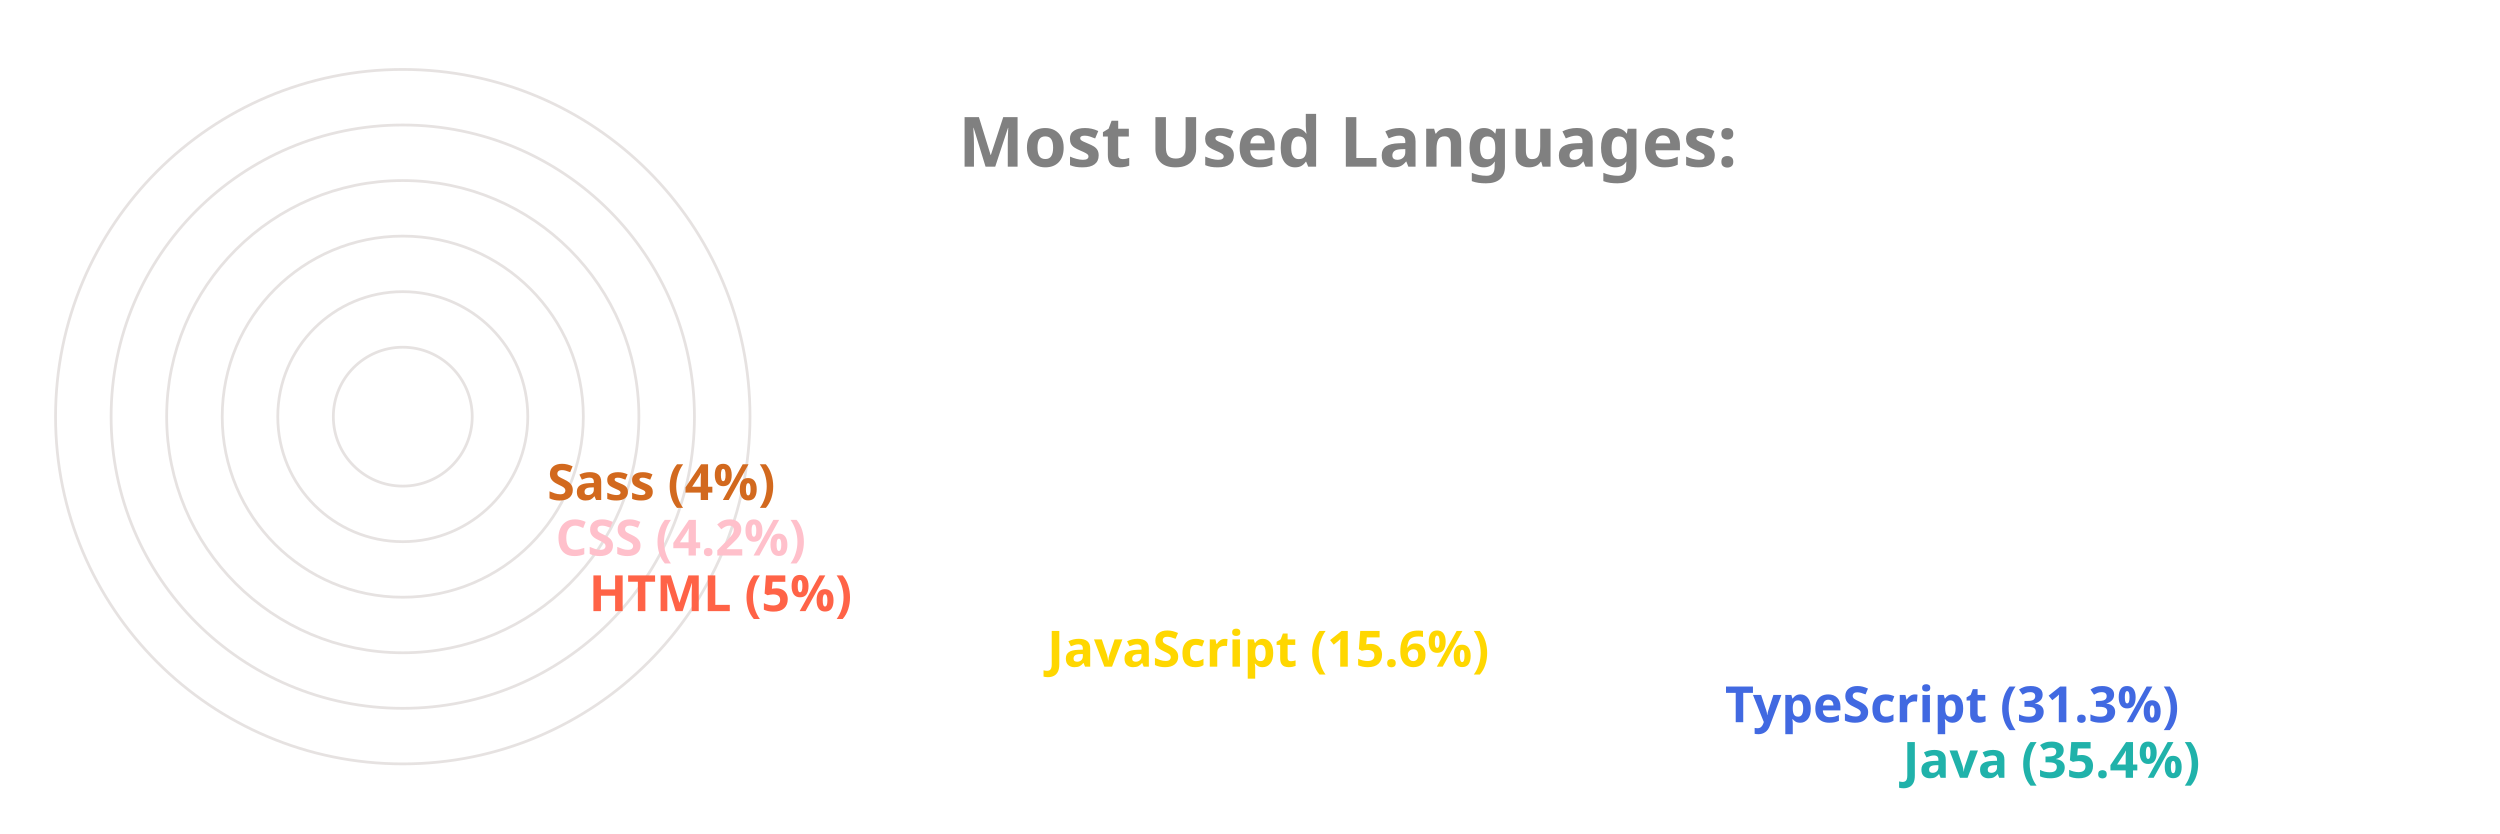
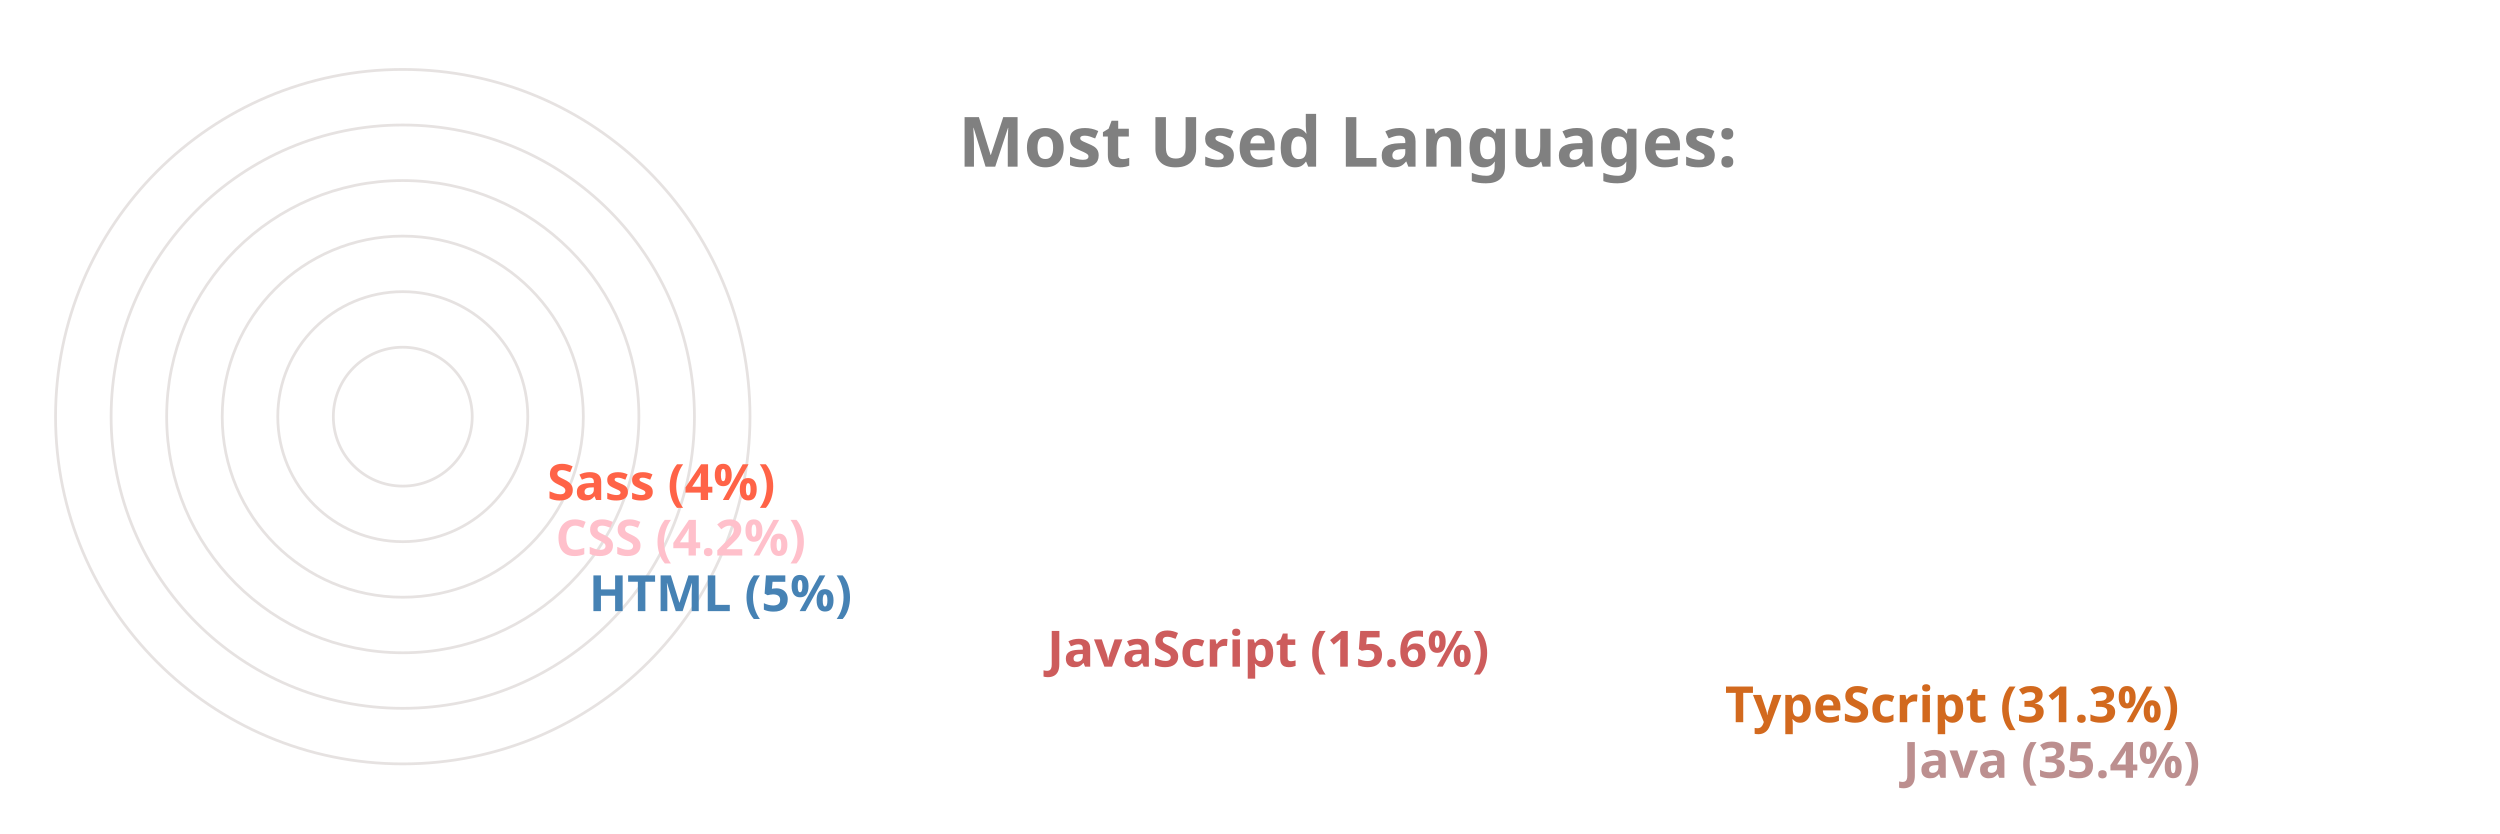
<svg xmlns="http://www.w3.org/2000/svg" viewBox="0 0 650 300" height="200px" width="600px">
  <style>
		.label {
			font: bold 25px sans-serif;
			color: #404040;
			-webkit-text-stroke: 1px white;
	  	}
		.name {
			font: bold 18px sans-serif;
			color: #404040;
	  	}

		.line {
			stroke-dasharray: 1000;
			stroke-dashoffset: 1000;
			animation: dash 3.5s ease-in-out forwards;	
			animation-iteration-count: infinite;
			animation-direction: alternate-reverse;
		}

		.path {
			stroke-dasharray: 1000;
			stroke-dashoffset: 1000;
			animation: dash 3.5s ease-in-out forwards;	
			animation-iteration-count: infinite;
			animation-direction: alternate-reverse;
		}
		  
		@keyframes dash {
			to {
				stroke-dashoffset: 0;
			}
		}

	</style>
  <g stroke="#E6E2E1" fill="none" stroke-width="1">
    <circle cx="20" cy="150" r="125" />
    <circle cx="20" cy="150" r="105" />
    <circle cx="20" cy="150" r="85" />
    <circle cx="20" cy="150" r="65" />
    <circle cx="20" cy="150" r="45" />
    <circle cx="20" cy="150" r="25" />
  </g>
  <g fill="none" stroke-width="20" class="line">
-     <line x2="550" y2="275" x1="20" y1="275" stroke="LightSeaGreen" />
-     <line x2="486" y2="255" x1="20" y1="255" stroke="RoyalBlue" />
-     <line x2="242" y2="235" x1="20" y1="235" stroke="Gold" />
-     <line x2="77" y2="215" x1="20" y1="215" stroke="Tomato" />
+     <line x2="550" y2="275" x1="20" y1="275" stroke="RosyBrown" />
+     <line x2="486" y2="255" x1="20" y1="255" stroke="Chocolate" />
+     <line x2="242" y2="235" x1="20" y1="235" stroke="IndianRed" />
+     <line x2="77" y2="215" x1="20" y1="215" stroke="SteelBlue" />
    <line x2="65" y2="195" x1="20" y1="195" stroke="Pink" />
-     <line x2="62" y2="175" x1="20" y1="175" stroke="Chocolate" />
+     <line x2="62" y2="175" x1="20" y1="175" stroke="Tomato" />
  </g>
  <g fill="none" stroke-width="20" stroke-linecap="round" class="path">
-     <path d="M 20 275 A 125 125 45 0 1 -82 78" stroke="LightSeaGreen" />
-     <path d="M 20 255 A 105 105 45 0 1 -70 95" stroke="RoyalBlue" />
-     <path d="M 20 235 A 85 85 45 0 1 -61 126" stroke="Gold" />
-     <path d="M 20 215 A 65 65 45 0 1 -44 144" stroke="Tomato" />
+     <path d="M 20 275 A 125 125 45 0 1 -82 78" stroke="RosyBrown" />
+     <path d="M 20 255 A 105 105 45 0 1 -70 95" stroke="Chocolate" />
+     <path d="M 20 235 A 85 85 45 0 1 -61 126" stroke="IndianRed" />
+     <path d="M 20 215 A 65 65 45 0 1 -44 144" stroke="SteelBlue" />
    <path d="M 20 195 A 45 45 45 0 1 -24 146" stroke="Pink" />
-     <path d="M 20 175 A 25 25 45 0 1 -4 148" stroke="Chocolate" />
+     <path d="M 20 175 A 25 25 45 0 1 -4 148" stroke="Tomato" />
  </g>
  <g class="name">
-     <text x="560" y="280" fill="LightSeaGreen">Java (35.4%)</text>
-     <text x="496" y="260" fill="RoyalBlue">TypeScript (31.3%)</text>
-     <text x="252" y="240" fill="Gold">JavaScript (15.6%)</text>
-     <text x="87" y="220" fill="Tomato">HTML (5%)</text>
+     <text x="560" y="280" fill="RosyBrown">Java (35.4%)</text>
+     <text x="496" y="260" fill="Chocolate">TypeScript (31.3%)</text>
+     <text x="252" y="240" fill="IndianRed">JavaScript (15.6%)</text>
+     <text x="87" y="220" fill="SteelBlue">HTML (5%)</text>
    <text x="75" y="200" fill="Pink">CSS (4.2%)</text>
-     <text x="72" y="180" fill="Chocolate">Sass (4%)</text>
+     <text x="72" y="180" fill="Tomato">Sass (4%)</text>
  </g>
  <g class="label">
    <text x="220" y="60" fill="grey">Most Used Languages:</text>
  </g>
</svg>
